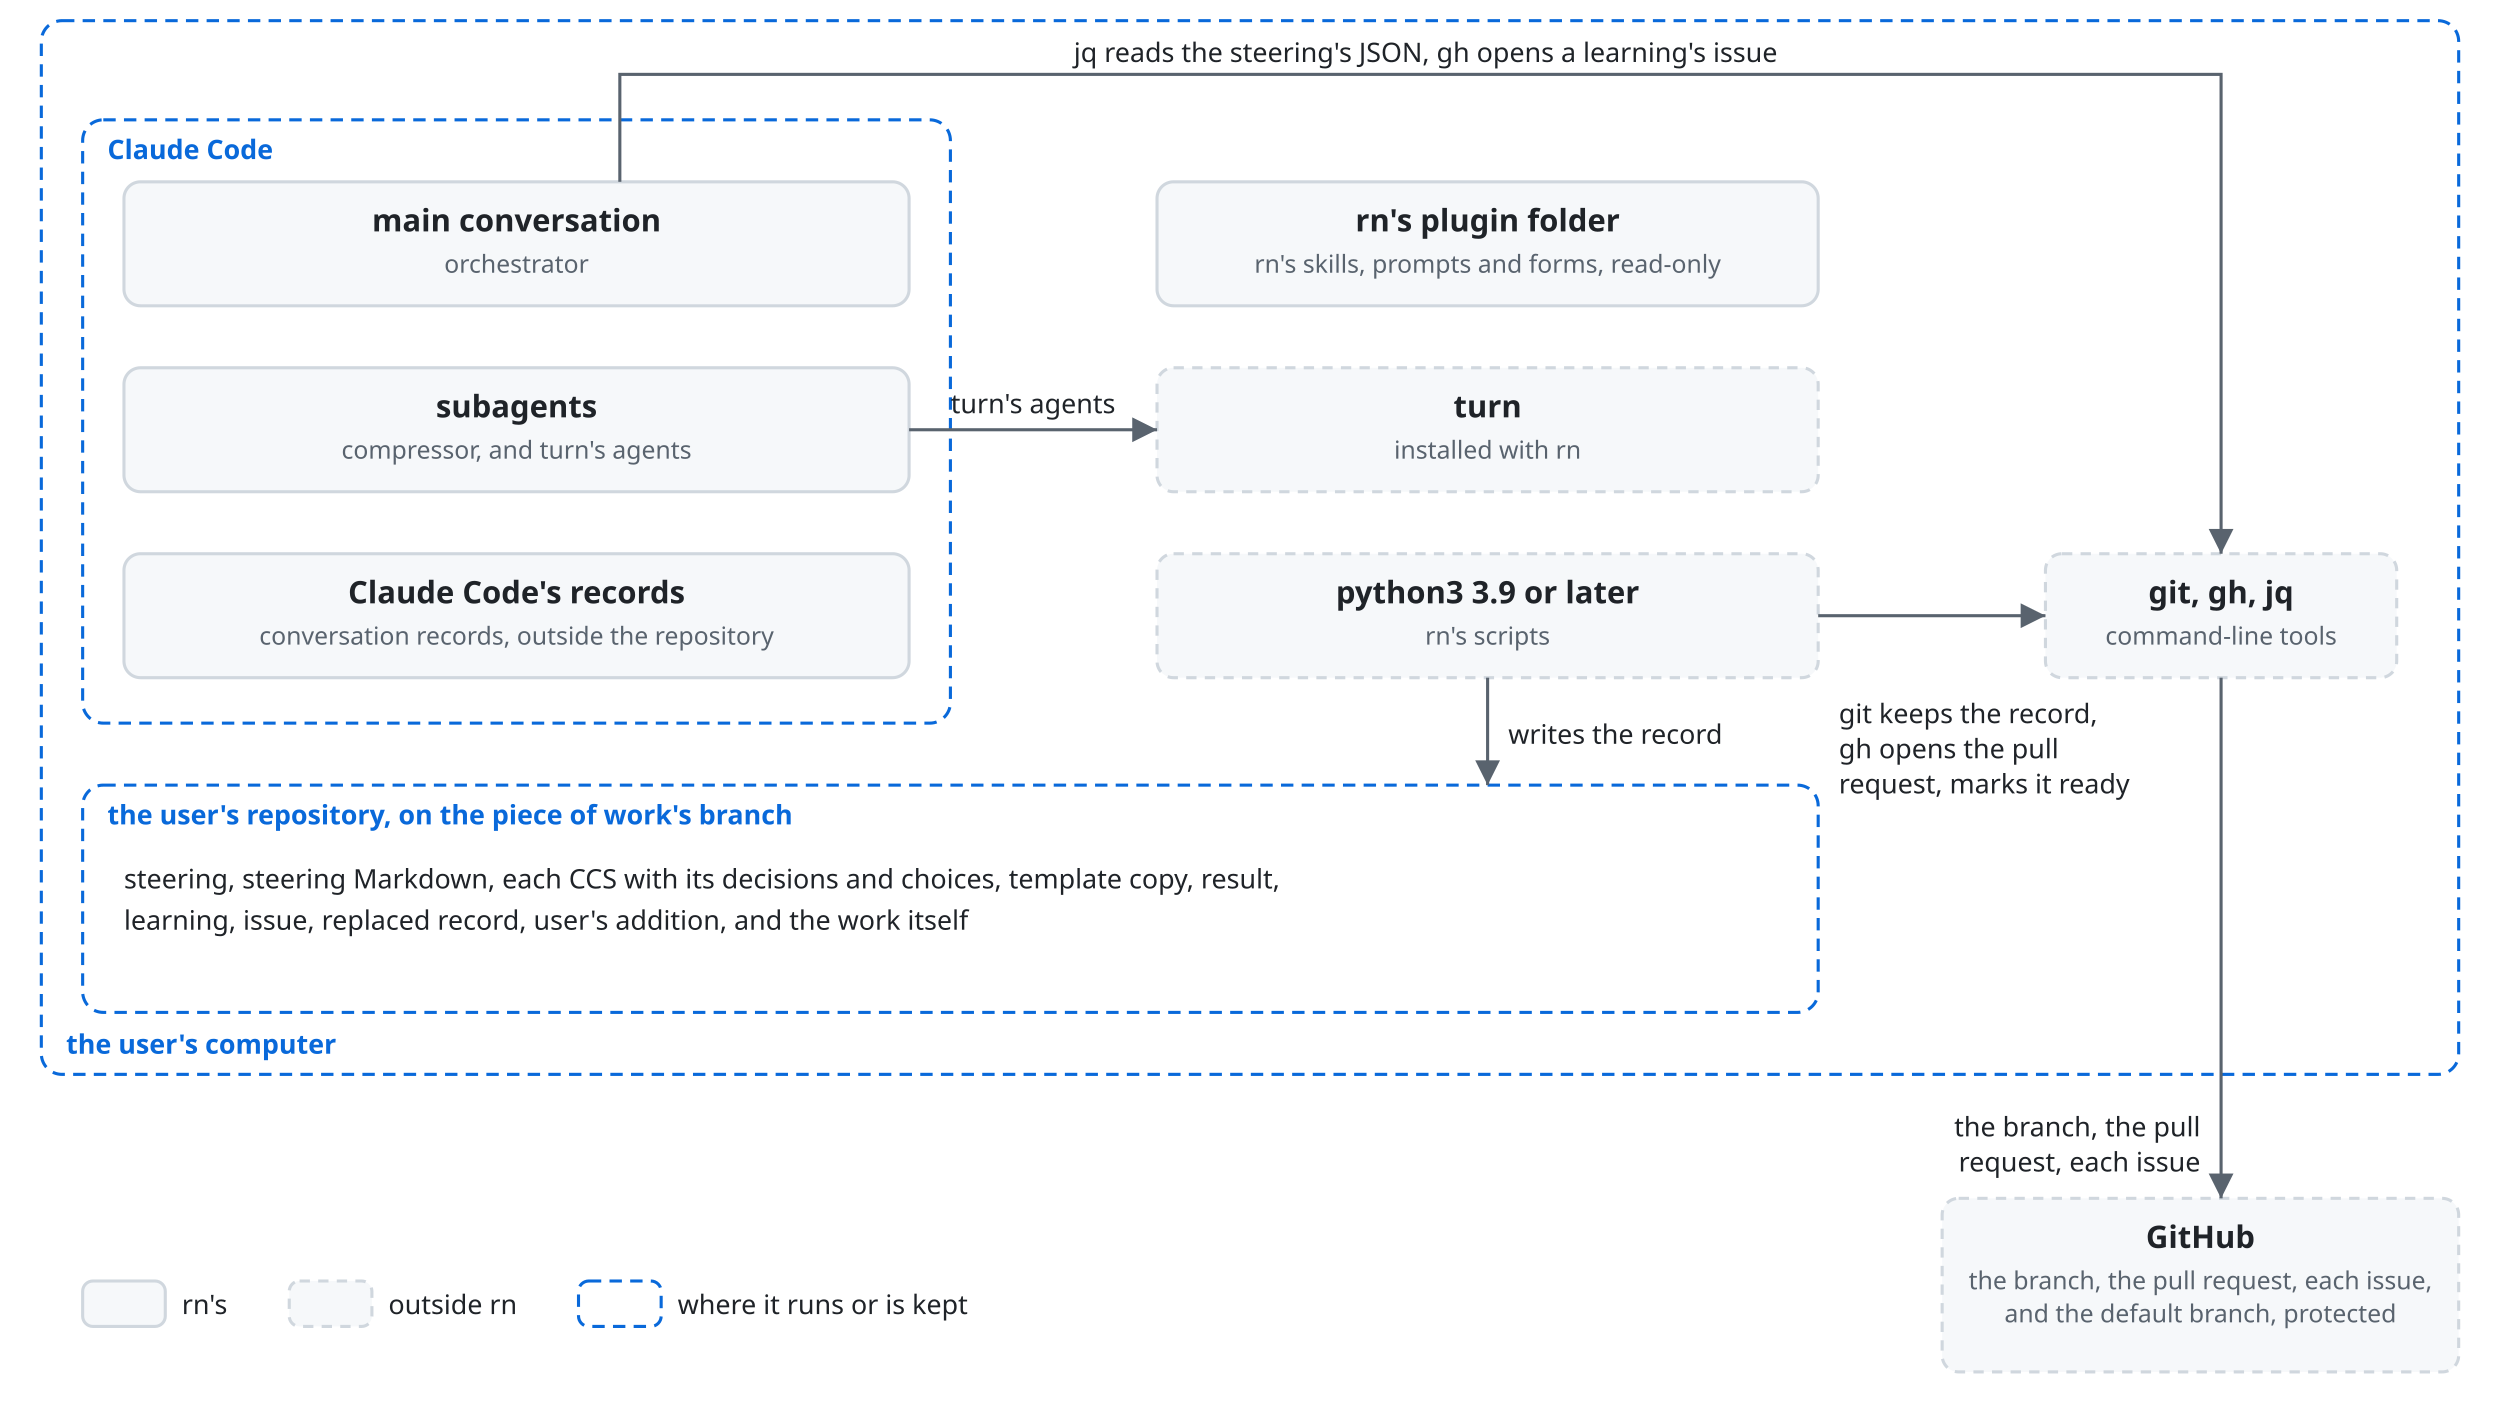
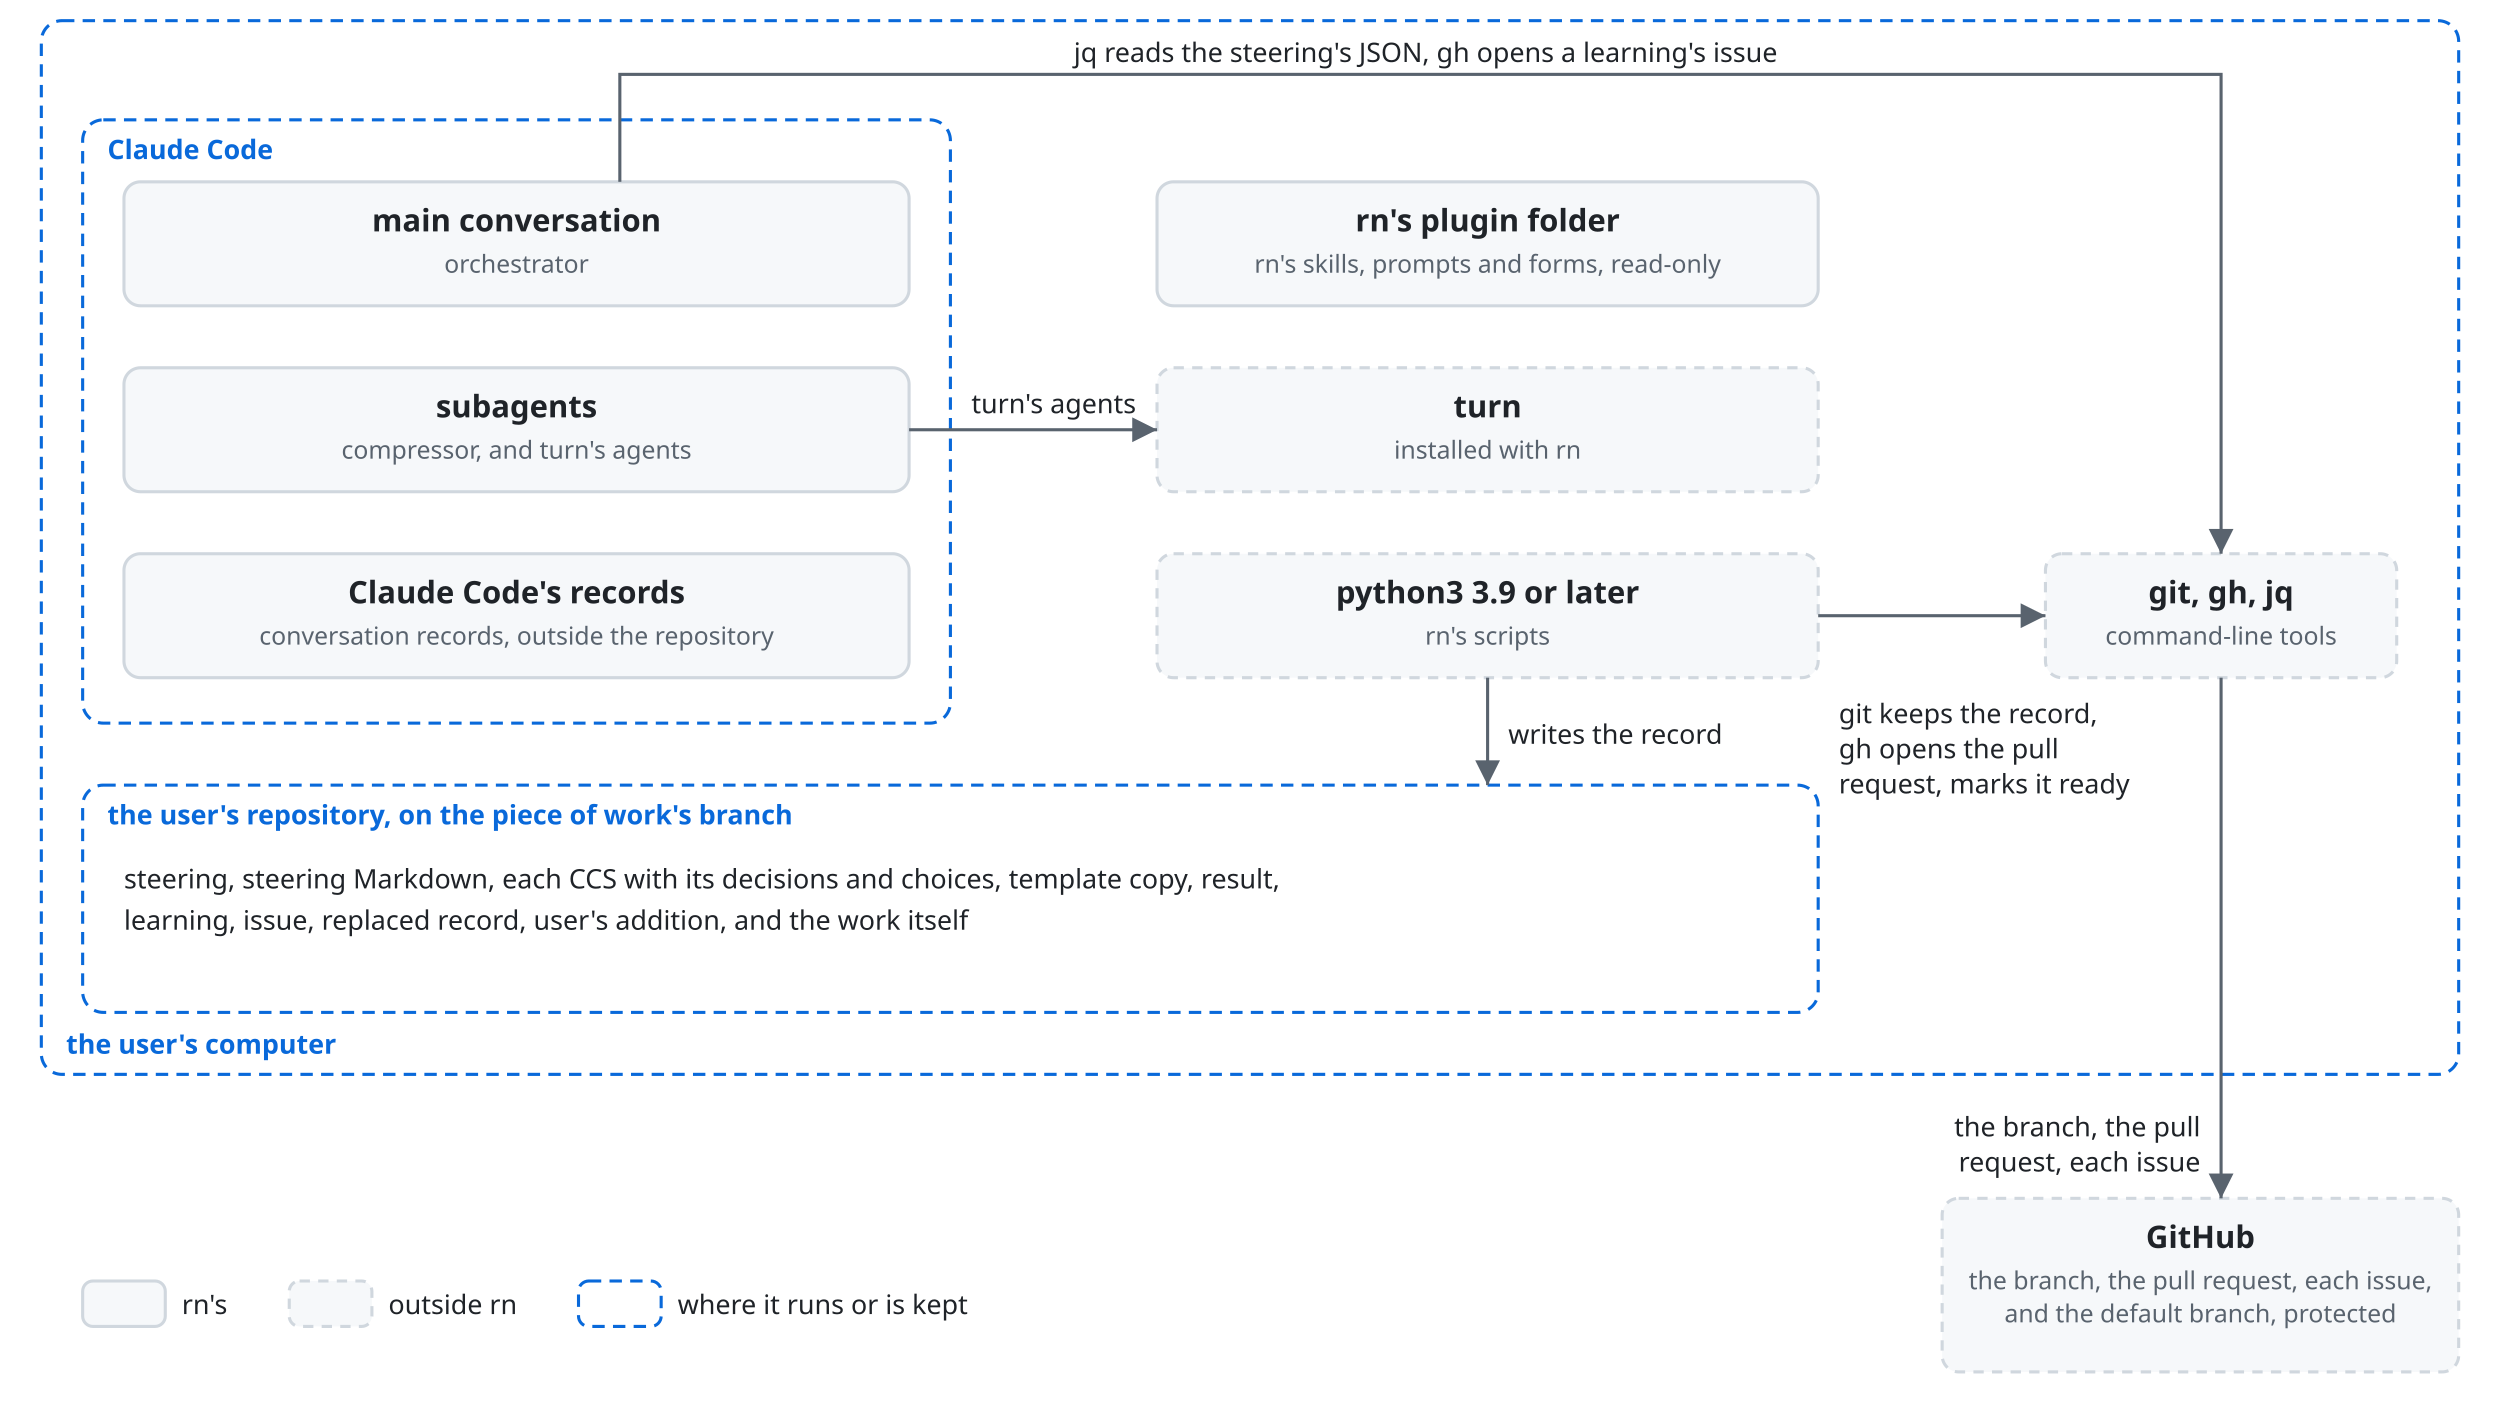
<svg xmlns="http://www.w3.org/2000/svg" viewBox="0 0 1210 690" font-family="-apple-system, BlinkMacSystemFont, 'Segoe UI', 'Noto Sans', Helvetica, Arial, sans-serif">
  <style>
    .box { fill: #f6f8fa; stroke: #d0d7de; stroke-width: 1.5; }
    .outside { stroke-dasharray: 5 4; }
    .name { fill: #1f2328; font-size: 15px; font-weight: 600; text-anchor: middle; }
    .kind { fill: #59636e; font-size: 12px; text-anchor: middle; }
    .held { fill: #1f2328; font-size: 13px; }
    .line { fill: none; stroke: #59636e; stroke-width: 1.5; }
    .head { fill: #59636e; }
    .label { fill: #1f2328; font-size: 13px; }
    .frame { fill: none; stroke: #0969da; stroke-width: 1.5; stroke-dasharray: 6 4; }
    .frame-name { fill: #0969da; font-size: 13px; font-weight: 600; }
    @media (prefers-color-scheme: dark) {
      .box { fill: #161b22; stroke: #3d444d; }
      .name, .label, .held { fill: #f0f6fc; }
      .kind { fill: #9198a1; }
      .line { stroke: #9198a1; }
      .head { fill: #9198a1; }
      .frame { stroke: #4493f8; }
      .frame-name { fill: #4493f8; }
    }
  </style>
  <defs>
    <marker id="arrow" viewBox="0 0 10 10" refX="10" refY="5" markerWidth="8" markerHeight="8" orient="auto-start-reverse">
      <path class="head" d="M0,0 L10,5 L0,10 z" />
    </marker>
  </defs>
  <rect class="frame" x="20" y="10" width="1170" height="510" rx="10" />
  <text class="frame-name" x="32" y="510">the user's computer</text>
  <rect class="frame" x="40" y="58" width="420" height="292" rx="10" />
  <text class="frame-name" x="52" y="77">Claude Code</text>
  <rect class="box" x="60" y="88" width="380" height="60" rx="8" />
  <text class="name" x="250" y="112">main conversation</text>
  <text class="kind" x="250" y="132">orchestrator</text>
  <rect class="box" x="60" y="178" width="380" height="60" rx="8" />
  <text class="name" x="250" y="202">subagents</text>
  <text class="kind" x="250" y="222">compressor, and turn's agents</text>
  <rect class="box" x="60" y="268" width="380" height="60" rx="8" />
  <text class="name" x="250" y="292">Claude Code's records</text>
  <text class="kind" x="250" y="312">conversation records, outside the repository</text>
  <rect class="box" x="560" y="88" width="320" height="60" rx="8" />
  <text class="name" x="720" y="112">rn's plugin folder</text>
  <text class="kind" x="720" y="132">rn's skills, prompts and forms, read-only</text>
  <rect class="box outside" x="560" y="178" width="320" height="60" rx="8" />
  <text class="name" x="720" y="202">turn</text>
  <text class="kind" x="720" y="222">installed with rn</text>
  <rect class="box outside" x="560" y="268" width="320" height="60" rx="8" />
  <text class="name" x="720" y="292">python3 3.9 or later</text>
  <text class="kind" x="720" y="312">rn's scripts</text>
  <rect class="frame" x="40" y="380" width="840" height="110" rx="10" />
  <text class="frame-name" x="52" y="399">the user's repository, on the piece of work's branch</text>
  <text class="held" x="60" y="430">steering, steering Markdown, each CCS with its decisions and choices, template copy, result,</text>
  <text class="held" x="60" y="450">learning, issue, replaced record, user's addition, and the work itself</text>
  <rect class="box outside" x="990" y="268" width="170" height="60" rx="8" />
  <text class="name" x="1075" y="292">git, gh, jq</text>
  <text class="kind" x="1075" y="312">command-line tools</text>
  <rect class="box outside" x="940" y="580" width="250" height="84" rx="8" />
  <text class="name" x="1065" y="604">GitHub</text>
  <text class="kind" x="1065" y="624">the branch, the pull request, each issue,</text>
  <text class="kind" x="1065" y="640">and the default branch, protected</text>
  <path class="line" d="M300,88 V36 H1075 V268" marker-end="url(#arrow)" />
  <text class="label" text-anchor="middle" x="690" y="30">jq reads the steering's JSON, gh opens a learning's issue</text>
  <path class="line" d="M440,208 H560" marker-end="url(#arrow)" />
-   <text class="label" text-anchor="middle" x="500" y="200">turn's agents</text>
+   <text class="label" text-anchor="middle" x="510" y="200">turn's agents</text>
  <path class="line" d="M880,298 H990" marker-end="url(#arrow)" />
  <text class="label" x="890" y="350">git keeps the record,</text>
  <text class="label" x="890" y="367">gh opens the pull</text>
  <text class="label" x="890" y="384">request, marks it ready</text>
  <path class="line" d="M720,328 V380" marker-end="url(#arrow)" />
  <text class="label" x="730" y="360">writes the record</text>
  <path class="line" d="M1075,328 V580" marker-end="url(#arrow)" />
  <text class="label" text-anchor="end" x="1065" y="550">the branch, the pull</text>
  <text class="label" text-anchor="end" x="1065" y="567">request, each issue</text>
  <rect class="box" x="40" y="620" width="40" height="22" rx="5" />
  <text class="label" x="88" y="636">rn's</text>
  <rect class="box outside" x="140" y="620" width="40" height="22" rx="5" />
  <text class="label" x="188" y="636">outside rn</text>
  <rect class="frame" x="280" y="620" width="40" height="22" rx="5" />
  <text class="label" x="328" y="636">where it runs or is kept</text>
</svg>
